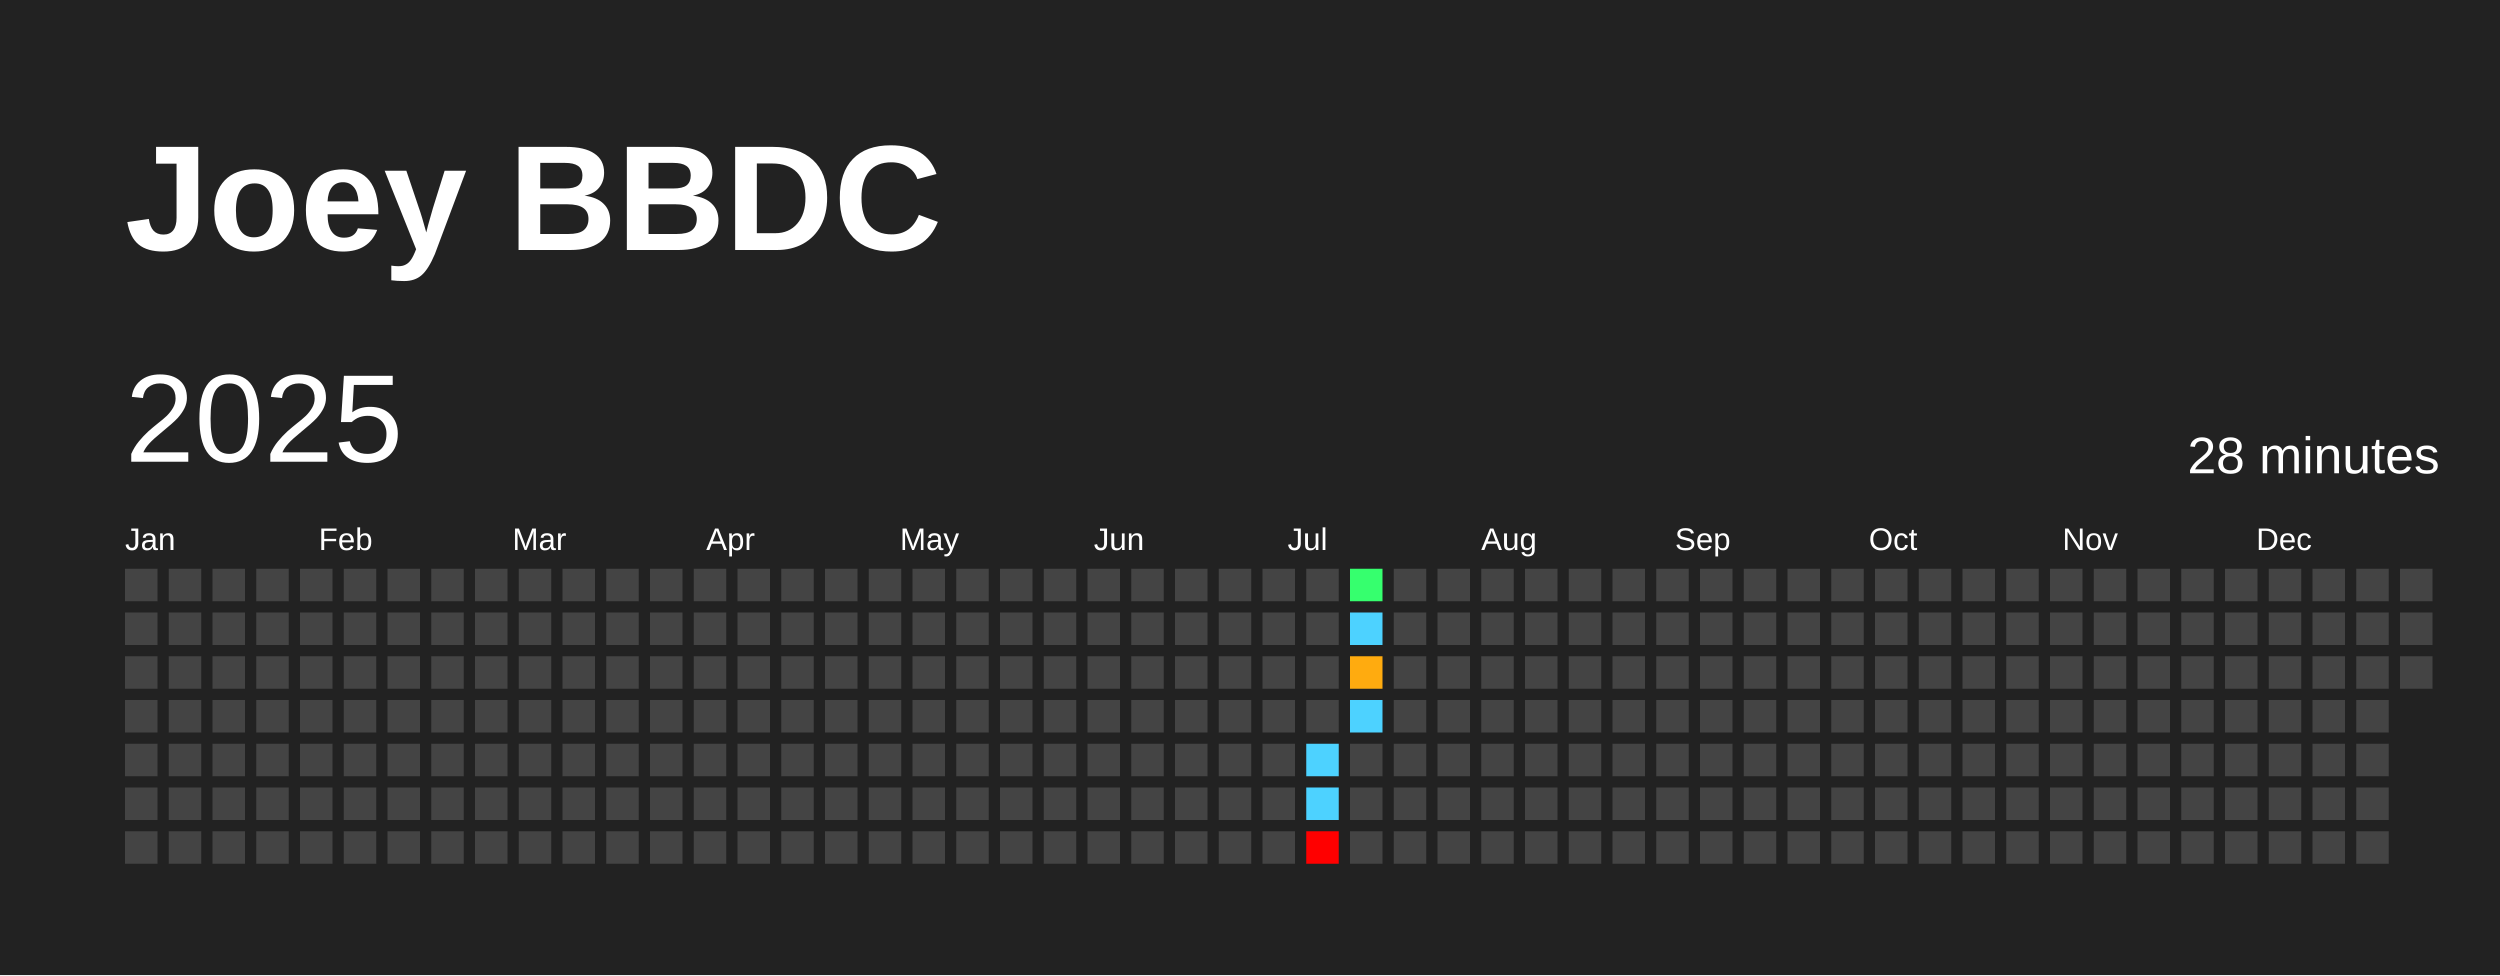
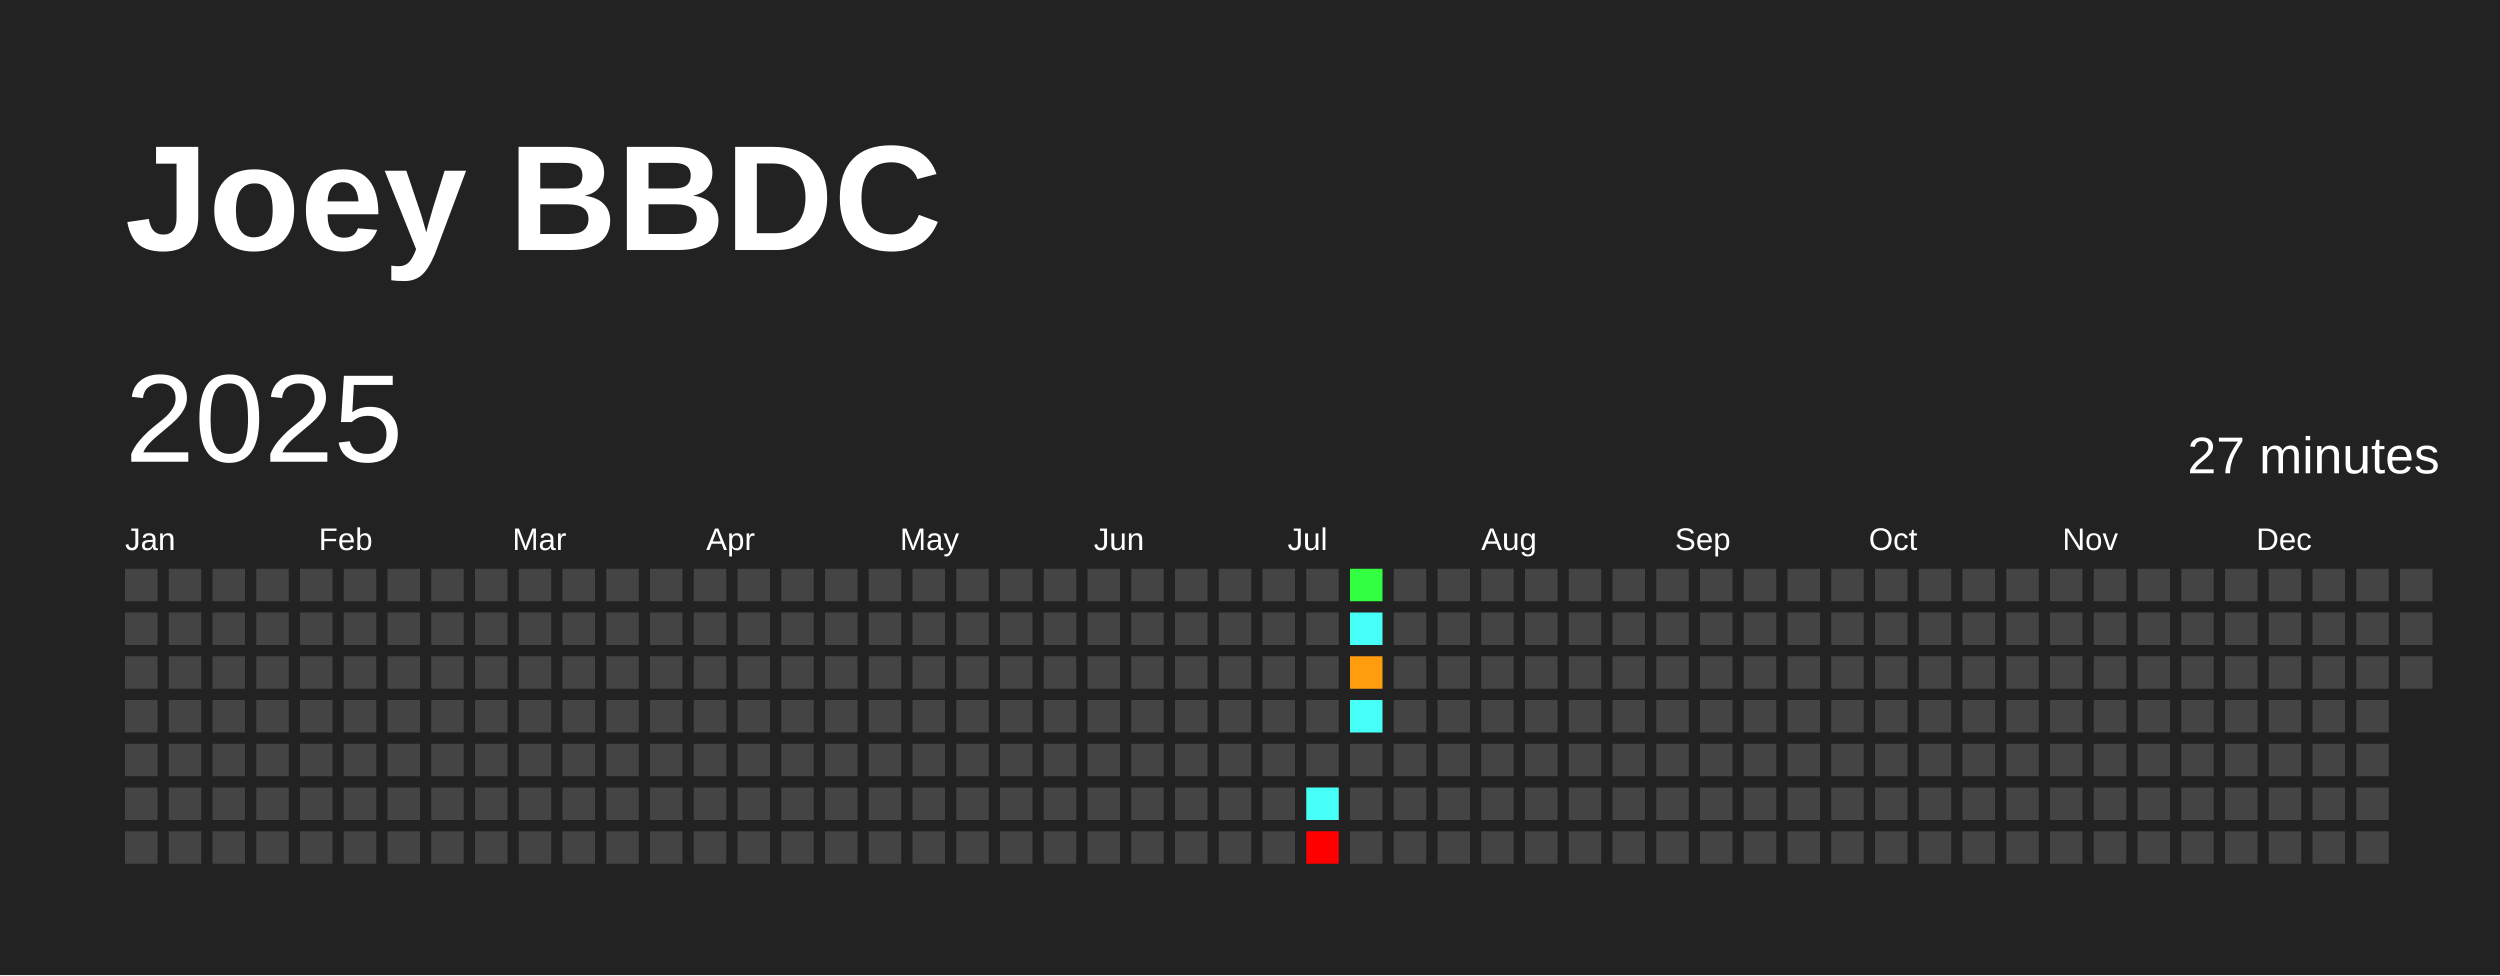
<svg xmlns="http://www.w3.org/2000/svg" baseProfile="full" height="78mm" version="1.1" viewBox="0,0,200,78" width="200mm">
  <defs />
  <rect fill="#222222" height="78" width="200" x="0" y="0" />
  <text fill="#FFFFFF" style="font-size:12px; font-family:Arial; font-weight:bold;" x="10" y="20">Joey BBDC</text>
  <text dominant-baseline="hanging" fill="#FFFFFF" style="font-size:10.0px; font-family:Arial;" x="10" y="30">2025</text>
-   <text dominant-baseline="hanging" fill="#FFFFFF" style="font-size:4.125px; font-family:Arial;" x="175" y="35">28 minutes</text>
+   <text dominant-baseline="hanging" fill="#FFFFFF" style="font-size:4.125px; font-family:Arial;" x="175" y="35">27 minutes</text>
  <text fill="#FFFFFF" style="font-size:2.5px; font-family:Arial" x="10.0" y="44">Jan</text>
  <text fill="#FFFFFF" style="font-size:2.5px; font-family:Arial" x="25.5" y="44">Feb</text>
  <text fill="#FFFFFF" style="font-size:2.5px; font-family:Arial" x="41.0" y="44">Mar</text>
  <text fill="#FFFFFF" style="font-size:2.5px; font-family:Arial" x="56.5" y="44">Apr</text>
  <text fill="#FFFFFF" style="font-size:2.5px; font-family:Arial" x="72.0" y="44">May</text>
  <text fill="#FFFFFF" style="font-size:2.5px; font-family:Arial" x="87.5" y="44">Jun</text>
  <text fill="#FFFFFF" style="font-size:2.5px; font-family:Arial" x="103.0" y="44">Jul</text>
  <text fill="#FFFFFF" style="font-size:2.5px; font-family:Arial" x="118.5" y="44">Aug</text>
  <text fill="#FFFFFF" style="font-size:2.5px; font-family:Arial" x="134.0" y="44">Sep</text>
  <text fill="#FFFFFF" style="font-size:2.5px; font-family:Arial" x="149.5" y="44">Oct</text>
  <text fill="#FFFFFF" style="font-size:2.5px; font-family:Arial" x="165.0" y="44">Nov</text>
  <text fill="#FFFFFF" style="font-size:2.5px; font-family:Arial" x="180.5" y="44">Dec</text>
  <rect fill="#444444" height="2.6" width="2.6" x="10.0" y="45.5" />
  <rect fill="#444444" height="2.6" width="2.6" x="10.0" y="49.0" />
  <rect fill="#444444" height="2.6" width="2.6" x="10.0" y="52.5" />
  <rect fill="#444444" height="2.6" width="2.6" x="10.0" y="56.0" />
  <rect fill="#444444" height="2.6" width="2.6" x="10.0" y="59.5" />
  <rect fill="#444444" height="2.6" width="2.6" x="10.0" y="63.0" />
  <rect fill="#444444" height="2.6" width="2.6" x="10.0" y="66.5" />
  <rect fill="#444444" height="2.6" width="2.6" x="13.5" y="45.5" />
  <rect fill="#444444" height="2.6" width="2.6" x="13.5" y="49.0" />
  <rect fill="#444444" height="2.6" width="2.6" x="13.5" y="52.5" />
  <rect fill="#444444" height="2.6" width="2.6" x="13.5" y="56.0" />
  <rect fill="#444444" height="2.6" width="2.6" x="13.5" y="59.5" />
  <rect fill="#444444" height="2.6" width="2.6" x="13.5" y="63.0" />
  <rect fill="#444444" height="2.6" width="2.6" x="13.5" y="66.5" />
  <rect fill="#444444" height="2.6" width="2.6" x="17.0" y="45.5" />
  <rect fill="#444444" height="2.6" width="2.6" x="17.0" y="49.0" />
  <rect fill="#444444" height="2.6" width="2.6" x="17.0" y="52.5" />
  <rect fill="#444444" height="2.6" width="2.6" x="17.0" y="56.0" />
  <rect fill="#444444" height="2.6" width="2.6" x="17.0" y="59.5" />
  <rect fill="#444444" height="2.6" width="2.6" x="17.0" y="63.0" />
  <rect fill="#444444" height="2.6" width="2.6" x="17.0" y="66.5" />
  <rect fill="#444444" height="2.6" width="2.6" x="20.5" y="45.5" />
  <rect fill="#444444" height="2.6" width="2.6" x="20.5" y="49.0" />
  <rect fill="#444444" height="2.6" width="2.6" x="20.5" y="52.5" />
  <rect fill="#444444" height="2.6" width="2.6" x="20.5" y="56.0" />
  <rect fill="#444444" height="2.6" width="2.6" x="20.5" y="59.5" />
  <rect fill="#444444" height="2.6" width="2.6" x="20.5" y="63.0" />
  <rect fill="#444444" height="2.6" width="2.6" x="20.5" y="66.5" />
  <rect fill="#444444" height="2.6" width="2.6" x="24.0" y="45.5" />
  <rect fill="#444444" height="2.6" width="2.6" x="24.0" y="49.0" />
  <rect fill="#444444" height="2.6" width="2.6" x="24.0" y="52.5" />
  <rect fill="#444444" height="2.6" width="2.6" x="24.0" y="56.0" />
  <rect fill="#444444" height="2.6" width="2.6" x="24.0" y="59.5" />
  <rect fill="#444444" height="2.6" width="2.6" x="24.0" y="63.0" />
  <rect fill="#444444" height="2.6" width="2.6" x="24.0" y="66.5" />
  <rect fill="#444444" height="2.6" width="2.6" x="27.5" y="45.5" />
  <rect fill="#444444" height="2.6" width="2.6" x="27.5" y="49.0" />
  <rect fill="#444444" height="2.6" width="2.6" x="27.5" y="52.5" />
  <rect fill="#444444" height="2.6" width="2.6" x="27.5" y="56.0" />
  <rect fill="#444444" height="2.6" width="2.6" x="27.5" y="59.5" />
  <rect fill="#444444" height="2.6" width="2.6" x="27.5" y="63.0" />
  <rect fill="#444444" height="2.6" width="2.6" x="27.5" y="66.5" />
  <rect fill="#444444" height="2.6" width="2.6" x="31.0" y="45.5" />
  <rect fill="#444444" height="2.6" width="2.6" x="31.0" y="49.0" />
  <rect fill="#444444" height="2.6" width="2.6" x="31.0" y="52.5" />
  <rect fill="#444444" height="2.6" width="2.6" x="31.0" y="56.0" />
  <rect fill="#444444" height="2.6" width="2.6" x="31.0" y="59.5" />
  <rect fill="#444444" height="2.6" width="2.6" x="31.0" y="63.0" />
  <rect fill="#444444" height="2.6" width="2.6" x="31.0" y="66.5" />
  <rect fill="#444444" height="2.6" width="2.6" x="34.5" y="45.5" />
  <rect fill="#444444" height="2.6" width="2.6" x="34.5" y="49.0" />
  <rect fill="#444444" height="2.6" width="2.6" x="34.5" y="52.5" />
  <rect fill="#444444" height="2.6" width="2.6" x="34.5" y="56.0" />
  <rect fill="#444444" height="2.6" width="2.6" x="34.5" y="59.5" />
  <rect fill="#444444" height="2.6" width="2.6" x="34.5" y="63.0" />
  <rect fill="#444444" height="2.6" width="2.6" x="34.5" y="66.5" />
  <rect fill="#444444" height="2.6" width="2.6" x="38.0" y="45.5" />
  <rect fill="#444444" height="2.6" width="2.6" x="38.0" y="49.0" />
  <rect fill="#444444" height="2.6" width="2.6" x="38.0" y="52.5" />
  <rect fill="#444444" height="2.6" width="2.6" x="38.0" y="56.0" />
  <rect fill="#444444" height="2.6" width="2.6" x="38.0" y="59.5" />
  <rect fill="#444444" height="2.6" width="2.6" x="38.0" y="63.0" />
  <rect fill="#444444" height="2.6" width="2.6" x="38.0" y="66.5" />
  <rect fill="#444444" height="2.6" width="2.6" x="41.5" y="45.5" />
  <rect fill="#444444" height="2.6" width="2.6" x="41.5" y="49.0" />
  <rect fill="#444444" height="2.6" width="2.6" x="41.5" y="52.5" />
  <rect fill="#444444" height="2.6" width="2.6" x="41.5" y="56.0" />
  <rect fill="#444444" height="2.6" width="2.6" x="41.5" y="59.5" />
  <rect fill="#444444" height="2.6" width="2.6" x="41.5" y="63.0" />
  <rect fill="#444444" height="2.6" width="2.6" x="41.5" y="66.5" />
  <rect fill="#444444" height="2.6" width="2.6" x="45.0" y="45.5" />
  <rect fill="#444444" height="2.6" width="2.6" x="45.0" y="49.0" />
  <rect fill="#444444" height="2.6" width="2.6" x="45.0" y="52.5" />
  <rect fill="#444444" height="2.6" width="2.6" x="45.0" y="56.0" />
  <rect fill="#444444" height="2.6" width="2.6" x="45.0" y="59.5" />
  <rect fill="#444444" height="2.6" width="2.6" x="45.0" y="63.0" />
  <rect fill="#444444" height="2.6" width="2.6" x="45.0" y="66.5" />
  <rect fill="#444444" height="2.6" width="2.6" x="48.5" y="45.5" />
  <rect fill="#444444" height="2.6" width="2.6" x="48.5" y="49.0" />
  <rect fill="#444444" height="2.6" width="2.6" x="48.5" y="52.5" />
  <rect fill="#444444" height="2.6" width="2.6" x="48.5" y="56.0" />
  <rect fill="#444444" height="2.6" width="2.6" x="48.5" y="59.5" />
  <rect fill="#444444" height="2.6" width="2.6" x="48.5" y="63.0" />
  <rect fill="#444444" height="2.6" width="2.6" x="48.5" y="66.5" />
  <rect fill="#444444" height="2.6" width="2.6" x="52.0" y="45.5" />
  <rect fill="#444444" height="2.6" width="2.6" x="52.0" y="49.0" />
  <rect fill="#444444" height="2.6" width="2.6" x="52.0" y="52.5" />
  <rect fill="#444444" height="2.6" width="2.6" x="52.0" y="56.0" />
  <rect fill="#444444" height="2.6" width="2.6" x="52.0" y="59.5" />
  <rect fill="#444444" height="2.6" width="2.6" x="52.0" y="63.0" />
  <rect fill="#444444" height="2.6" width="2.6" x="52.0" y="66.5" />
  <rect fill="#444444" height="2.6" width="2.6" x="55.5" y="45.5" />
  <rect fill="#444444" height="2.6" width="2.6" x="55.5" y="49.0" />
  <rect fill="#444444" height="2.6" width="2.6" x="55.5" y="52.5" />
  <rect fill="#444444" height="2.6" width="2.6" x="55.5" y="56.0" />
  <rect fill="#444444" height="2.6" width="2.6" x="55.5" y="59.5" />
  <rect fill="#444444" height="2.6" width="2.6" x="55.5" y="63.0" />
  <rect fill="#444444" height="2.6" width="2.6" x="55.5" y="66.5" />
  <rect fill="#444444" height="2.6" width="2.6" x="59.0" y="45.5" />
  <rect fill="#444444" height="2.6" width="2.6" x="59.0" y="49.0" />
  <rect fill="#444444" height="2.6" width="2.6" x="59.0" y="52.5" />
  <rect fill="#444444" height="2.6" width="2.6" x="59.0" y="56.0" />
  <rect fill="#444444" height="2.6" width="2.6" x="59.0" y="59.5" />
  <rect fill="#444444" height="2.6" width="2.6" x="59.0" y="63.0" />
  <rect fill="#444444" height="2.6" width="2.6" x="59.0" y="66.5" />
  <rect fill="#444444" height="2.6" width="2.6" x="62.5" y="45.5" />
  <rect fill="#444444" height="2.6" width="2.6" x="62.5" y="49.0" />
  <rect fill="#444444" height="2.6" width="2.6" x="62.5" y="52.5" />
  <rect fill="#444444" height="2.6" width="2.6" x="62.5" y="56.0" />
  <rect fill="#444444" height="2.6" width="2.6" x="62.5" y="59.5" />
  <rect fill="#444444" height="2.6" width="2.6" x="62.5" y="63.0" />
  <rect fill="#444444" height="2.6" width="2.6" x="62.5" y="66.5" />
  <rect fill="#444444" height="2.6" width="2.6" x="66.0" y="45.5" />
  <rect fill="#444444" height="2.6" width="2.6" x="66.0" y="49.0" />
  <rect fill="#444444" height="2.6" width="2.6" x="66.0" y="52.5" />
  <rect fill="#444444" height="2.6" width="2.6" x="66.0" y="56.0" />
  <rect fill="#444444" height="2.6" width="2.6" x="66.0" y="59.5" />
  <rect fill="#444444" height="2.6" width="2.6" x="66.0" y="63.0" />
  <rect fill="#444444" height="2.6" width="2.6" x="66.0" y="66.5" />
  <rect fill="#444444" height="2.6" width="2.6" x="69.5" y="45.5" />
  <rect fill="#444444" height="2.6" width="2.6" x="69.5" y="49.0" />
  <rect fill="#444444" height="2.6" width="2.6" x="69.5" y="52.5" />
  <rect fill="#444444" height="2.6" width="2.6" x="69.5" y="56.0" />
  <rect fill="#444444" height="2.6" width="2.6" x="69.5" y="59.5" />
  <rect fill="#444444" height="2.6" width="2.6" x="69.5" y="63.0" />
  <rect fill="#444444" height="2.6" width="2.6" x="69.5" y="66.5" />
  <rect fill="#444444" height="2.6" width="2.6" x="73.0" y="45.5" />
  <rect fill="#444444" height="2.6" width="2.6" x="73.0" y="49.0" />
  <rect fill="#444444" height="2.6" width="2.6" x="73.0" y="52.5" />
  <rect fill="#444444" height="2.6" width="2.6" x="73.0" y="56.0" />
  <rect fill="#444444" height="2.6" width="2.6" x="73.0" y="59.5" />
  <rect fill="#444444" height="2.6" width="2.6" x="73.0" y="63.0" />
  <rect fill="#444444" height="2.6" width="2.6" x="73.0" y="66.5" />
  <rect fill="#444444" height="2.6" width="2.6" x="76.5" y="45.5" />
  <rect fill="#444444" height="2.6" width="2.6" x="76.5" y="49.0" />
  <rect fill="#444444" height="2.6" width="2.6" x="76.5" y="52.5" />
  <rect fill="#444444" height="2.6" width="2.6" x="76.5" y="56.0" />
  <rect fill="#444444" height="2.6" width="2.6" x="76.5" y="59.5" />
  <rect fill="#444444" height="2.6" width="2.6" x="76.5" y="63.0" />
  <rect fill="#444444" height="2.6" width="2.6" x="76.5" y="66.5" />
  <rect fill="#444444" height="2.6" width="2.6" x="80.0" y="45.5" />
  <rect fill="#444444" height="2.6" width="2.6" x="80.0" y="49.0" />
  <rect fill="#444444" height="2.6" width="2.6" x="80.0" y="52.5" />
  <rect fill="#444444" height="2.6" width="2.6" x="80.0" y="56.0" />
  <rect fill="#444444" height="2.6" width="2.6" x="80.0" y="59.5" />
  <rect fill="#444444" height="2.6" width="2.6" x="80.0" y="63.0" />
  <rect fill="#444444" height="2.6" width="2.6" x="80.0" y="66.5" />
  <rect fill="#444444" height="2.6" width="2.6" x="83.5" y="45.5" />
  <rect fill="#444444" height="2.6" width="2.6" x="83.5" y="49.0" />
  <rect fill="#444444" height="2.6" width="2.6" x="83.5" y="52.5" />
  <rect fill="#444444" height="2.6" width="2.6" x="83.5" y="56.0" />
  <rect fill="#444444" height="2.6" width="2.6" x="83.5" y="59.5" />
  <rect fill="#444444" height="2.6" width="2.6" x="83.5" y="63.0" />
  <rect fill="#444444" height="2.6" width="2.6" x="83.5" y="66.5" />
  <rect fill="#444444" height="2.6" width="2.6" x="87.0" y="45.5" />
  <rect fill="#444444" height="2.6" width="2.6" x="87.0" y="49.0" />
  <rect fill="#444444" height="2.6" width="2.6" x="87.0" y="52.5" />
  <rect fill="#444444" height="2.6" width="2.6" x="87.0" y="56.0" />
  <rect fill="#444444" height="2.6" width="2.6" x="87.0" y="59.5" />
  <rect fill="#444444" height="2.6" width="2.6" x="87.0" y="63.0" />
  <rect fill="#444444" height="2.6" width="2.6" x="87.0" y="66.5" />
  <rect fill="#444444" height="2.6" width="2.6" x="90.5" y="45.5" />
  <rect fill="#444444" height="2.6" width="2.6" x="90.5" y="49.0" />
  <rect fill="#444444" height="2.6" width="2.6" x="90.5" y="52.5" />
  <rect fill="#444444" height="2.6" width="2.6" x="90.5" y="56.0" />
  <rect fill="#444444" height="2.6" width="2.6" x="90.5" y="59.5" />
  <rect fill="#444444" height="2.6" width="2.6" x="90.5" y="63.0" />
  <rect fill="#444444" height="2.6" width="2.6" x="90.5" y="66.5" />
  <rect fill="#444444" height="2.6" width="2.6" x="94.0" y="45.5" />
  <rect fill="#444444" height="2.6" width="2.6" x="94.0" y="49.0" />
  <rect fill="#444444" height="2.6" width="2.6" x="94.0" y="52.5" />
  <rect fill="#444444" height="2.6" width="2.6" x="94.0" y="56.0" />
  <rect fill="#444444" height="2.6" width="2.6" x="94.0" y="59.5" />
  <rect fill="#444444" height="2.6" width="2.6" x="94.0" y="63.0" />
  <rect fill="#444444" height="2.6" width="2.6" x="94.0" y="66.5" />
  <rect fill="#444444" height="2.6" width="2.6" x="97.5" y="45.5" />
  <rect fill="#444444" height="2.6" width="2.6" x="97.5" y="49.0" />
  <rect fill="#444444" height="2.6" width="2.6" x="97.5" y="52.5" />
  <rect fill="#444444" height="2.6" width="2.6" x="97.5" y="56.0" />
  <rect fill="#444444" height="2.6" width="2.6" x="97.5" y="59.5" />
  <rect fill="#444444" height="2.6" width="2.6" x="97.5" y="63.0" />
  <rect fill="#444444" height="2.6" width="2.6" x="97.5" y="66.5" />
  <rect fill="#444444" height="2.6" width="2.6" x="101.0" y="45.5" />
  <rect fill="#444444" height="2.6" width="2.6" x="101.0" y="49.0" />
  <rect fill="#444444" height="2.6" width="2.6" x="101.0" y="52.5" />
  <rect fill="#444444" height="2.6" width="2.6" x="101.0" y="56.0" />
  <rect fill="#444444" height="2.6" width="2.6" x="101.0" y="59.5" />
  <rect fill="#444444" height="2.6" width="2.6" x="101.0" y="63.0" />
  <rect fill="#444444" height="2.6" width="2.6" x="101.0" y="66.5" />
  <rect fill="#444444" height="2.6" width="2.6" x="104.5" y="45.5" />
  <rect fill="#444444" height="2.6" width="2.6" x="104.5" y="49.0" />
  <rect fill="#444444" height="2.6" width="2.6" x="104.5" y="52.5" />
  <rect fill="#444444" height="2.6" width="2.6" x="104.5" y="56.0" />
-   <rect fill="#4dd2ff" height="2.6" width="2.6" x="104.5" y="59.5" />
-   <rect fill="#4dd2ff" height="2.6" width="2.6" x="104.5" y="63.0" />
+   <rect fill="#444444" height="2.6" width="2.6" x="104.5" y="59.5" />
+   <rect fill="#46fff7" height="2.6" width="2.6" x="104.5" y="63.0" />
  <rect fill="red" height="2.6" width="2.6" x="104.5" y="66.5" />
-   <rect fill="#36ff6e" height="2.6" width="2.6" x="108.0" y="45.5" />
-   <rect fill="#4dd2ff" height="2.6" width="2.6" x="108.0" y="49.0" />
-   <rect fill="#ffab0f" height="2.6" width="2.6" x="108.0" y="52.5" />
-   <rect fill="#4dd2ff" height="2.6" width="2.6" x="108.0" y="56.0" />
+   <rect fill="#31ff3f" height="2.6" width="2.6" x="108.0" y="45.5" />
+   <rect fill="#46fff7" height="2.6" width="2.6" x="108.0" y="49.0" />
+   <rect fill="#ff9d0e" height="2.6" width="2.6" x="108.0" y="52.5" />
+   <rect fill="#46fff7" height="2.6" width="2.6" x="108.0" y="56.0" />
  <rect fill="#444444" height="2.6" width="2.6" x="108.0" y="59.5" />
  <rect fill="#444444" height="2.6" width="2.6" x="108.0" y="63.0" />
  <rect fill="#444444" height="2.6" width="2.6" x="108.0" y="66.5" />
  <rect fill="#444444" height="2.6" width="2.6" x="111.5" y="45.5" />
  <rect fill="#444444" height="2.6" width="2.6" x="111.5" y="49.0" />
  <rect fill="#444444" height="2.6" width="2.6" x="111.5" y="52.5" />
  <rect fill="#444444" height="2.6" width="2.6" x="111.5" y="56.0" />
  <rect fill="#444444" height="2.6" width="2.6" x="111.5" y="59.5" />
  <rect fill="#444444" height="2.6" width="2.6" x="111.5" y="63.0" />
  <rect fill="#444444" height="2.6" width="2.6" x="111.5" y="66.5" />
  <rect fill="#444444" height="2.6" width="2.6" x="115.0" y="45.5" />
  <rect fill="#444444" height="2.6" width="2.6" x="115.0" y="49.0" />
  <rect fill="#444444" height="2.6" width="2.6" x="115.0" y="52.5" />
  <rect fill="#444444" height="2.6" width="2.6" x="115.0" y="56.0" />
  <rect fill="#444444" height="2.6" width="2.6" x="115.0" y="59.5" />
  <rect fill="#444444" height="2.6" width="2.6" x="115.0" y="63.0" />
  <rect fill="#444444" height="2.6" width="2.6" x="115.0" y="66.5" />
  <rect fill="#444444" height="2.6" width="2.6" x="118.5" y="45.5" />
  <rect fill="#444444" height="2.6" width="2.6" x="118.5" y="49.0" />
  <rect fill="#444444" height="2.6" width="2.6" x="118.5" y="52.5" />
  <rect fill="#444444" height="2.6" width="2.6" x="118.5" y="56.0" />
  <rect fill="#444444" height="2.6" width="2.6" x="118.5" y="59.5" />
  <rect fill="#444444" height="2.6" width="2.6" x="118.5" y="63.0" />
  <rect fill="#444444" height="2.6" width="2.6" x="118.5" y="66.5" />
  <rect fill="#444444" height="2.6" width="2.6" x="122.0" y="45.5" />
  <rect fill="#444444" height="2.6" width="2.6" x="122.0" y="49.0" />
  <rect fill="#444444" height="2.6" width="2.6" x="122.0" y="52.5" />
  <rect fill="#444444" height="2.6" width="2.6" x="122.0" y="56.0" />
  <rect fill="#444444" height="2.6" width="2.6" x="122.0" y="59.5" />
  <rect fill="#444444" height="2.6" width="2.6" x="122.0" y="63.0" />
  <rect fill="#444444" height="2.6" width="2.6" x="122.0" y="66.5" />
  <rect fill="#444444" height="2.6" width="2.6" x="125.5" y="45.5" />
  <rect fill="#444444" height="2.6" width="2.6" x="125.5" y="49.0" />
  <rect fill="#444444" height="2.6" width="2.6" x="125.5" y="52.5" />
  <rect fill="#444444" height="2.6" width="2.6" x="125.5" y="56.0" />
  <rect fill="#444444" height="2.6" width="2.6" x="125.5" y="59.5" />
  <rect fill="#444444" height="2.6" width="2.6" x="125.5" y="63.0" />
  <rect fill="#444444" height="2.6" width="2.6" x="125.5" y="66.5" />
  <rect fill="#444444" height="2.6" width="2.6" x="129.0" y="45.5" />
  <rect fill="#444444" height="2.6" width="2.6" x="129.0" y="49.0" />
  <rect fill="#444444" height="2.6" width="2.6" x="129.0" y="52.5" />
  <rect fill="#444444" height="2.6" width="2.6" x="129.0" y="56.0" />
  <rect fill="#444444" height="2.6" width="2.6" x="129.0" y="59.5" />
  <rect fill="#444444" height="2.6" width="2.6" x="129.0" y="63.0" />
  <rect fill="#444444" height="2.6" width="2.6" x="129.0" y="66.5" />
  <rect fill="#444444" height="2.6" width="2.6" x="132.5" y="45.5" />
  <rect fill="#444444" height="2.6" width="2.6" x="132.5" y="49.0" />
  <rect fill="#444444" height="2.6" width="2.6" x="132.5" y="52.5" />
  <rect fill="#444444" height="2.6" width="2.6" x="132.5" y="56.0" />
  <rect fill="#444444" height="2.6" width="2.6" x="132.5" y="59.5" />
  <rect fill="#444444" height="2.6" width="2.6" x="132.5" y="63.0" />
  <rect fill="#444444" height="2.6" width="2.6" x="132.5" y="66.5" />
  <rect fill="#444444" height="2.6" width="2.6" x="136.0" y="45.5" />
  <rect fill="#444444" height="2.6" width="2.6" x="136.0" y="49.0" />
  <rect fill="#444444" height="2.6" width="2.6" x="136.0" y="52.5" />
  <rect fill="#444444" height="2.6" width="2.6" x="136.0" y="56.0" />
  <rect fill="#444444" height="2.6" width="2.6" x="136.0" y="59.5" />
  <rect fill="#444444" height="2.6" width="2.6" x="136.0" y="63.0" />
  <rect fill="#444444" height="2.6" width="2.6" x="136.0" y="66.5" />
  <rect fill="#444444" height="2.6" width="2.6" x="139.5" y="45.5" />
  <rect fill="#444444" height="2.6" width="2.6" x="139.5" y="49.0" />
  <rect fill="#444444" height="2.6" width="2.6" x="139.5" y="52.5" />
  <rect fill="#444444" height="2.6" width="2.6" x="139.5" y="56.0" />
  <rect fill="#444444" height="2.6" width="2.6" x="139.5" y="59.5" />
  <rect fill="#444444" height="2.6" width="2.6" x="139.5" y="63.0" />
  <rect fill="#444444" height="2.6" width="2.6" x="139.5" y="66.5" />
  <rect fill="#444444" height="2.6" width="2.6" x="143.0" y="45.5" />
  <rect fill="#444444" height="2.6" width="2.6" x="143.0" y="49.0" />
  <rect fill="#444444" height="2.6" width="2.6" x="143.0" y="52.5" />
  <rect fill="#444444" height="2.6" width="2.6" x="143.0" y="56.0" />
  <rect fill="#444444" height="2.6" width="2.6" x="143.0" y="59.5" />
  <rect fill="#444444" height="2.6" width="2.6" x="143.0" y="63.0" />
  <rect fill="#444444" height="2.6" width="2.6" x="143.0" y="66.5" />
  <rect fill="#444444" height="2.6" width="2.6" x="146.5" y="45.5" />
  <rect fill="#444444" height="2.6" width="2.6" x="146.5" y="49.0" />
  <rect fill="#444444" height="2.6" width="2.6" x="146.5" y="52.5" />
  <rect fill="#444444" height="2.6" width="2.6" x="146.5" y="56.0" />
  <rect fill="#444444" height="2.6" width="2.6" x="146.5" y="59.5" />
  <rect fill="#444444" height="2.6" width="2.6" x="146.5" y="63.0" />
  <rect fill="#444444" height="2.6" width="2.6" x="146.5" y="66.5" />
  <rect fill="#444444" height="2.6" width="2.6" x="150.0" y="45.5" />
  <rect fill="#444444" height="2.6" width="2.6" x="150.0" y="49.0" />
  <rect fill="#444444" height="2.6" width="2.6" x="150.0" y="52.5" />
  <rect fill="#444444" height="2.6" width="2.6" x="150.0" y="56.0" />
  <rect fill="#444444" height="2.6" width="2.6" x="150.0" y="59.5" />
  <rect fill="#444444" height="2.6" width="2.6" x="150.0" y="63.0" />
  <rect fill="#444444" height="2.6" width="2.6" x="150.0" y="66.5" />
  <rect fill="#444444" height="2.6" width="2.6" x="153.5" y="45.5" />
  <rect fill="#444444" height="2.6" width="2.6" x="153.5" y="49.0" />
  <rect fill="#444444" height="2.6" width="2.6" x="153.5" y="52.5" />
  <rect fill="#444444" height="2.6" width="2.6" x="153.5" y="56.0" />
  <rect fill="#444444" height="2.6" width="2.6" x="153.5" y="59.5" />
  <rect fill="#444444" height="2.6" width="2.6" x="153.5" y="63.0" />
  <rect fill="#444444" height="2.6" width="2.6" x="153.5" y="66.5" />
  <rect fill="#444444" height="2.6" width="2.6" x="157.0" y="45.5" />
  <rect fill="#444444" height="2.6" width="2.6" x="157.0" y="49.0" />
  <rect fill="#444444" height="2.6" width="2.6" x="157.0" y="52.5" />
  <rect fill="#444444" height="2.6" width="2.6" x="157.0" y="56.0" />
  <rect fill="#444444" height="2.6" width="2.6" x="157.0" y="59.5" />
  <rect fill="#444444" height="2.6" width="2.6" x="157.0" y="63.0" />
  <rect fill="#444444" height="2.6" width="2.6" x="157.0" y="66.5" />
  <rect fill="#444444" height="2.6" width="2.6" x="160.5" y="45.5" />
  <rect fill="#444444" height="2.6" width="2.6" x="160.5" y="49.0" />
  <rect fill="#444444" height="2.6" width="2.6" x="160.5" y="52.5" />
  <rect fill="#444444" height="2.6" width="2.6" x="160.5" y="56.0" />
  <rect fill="#444444" height="2.6" width="2.6" x="160.5" y="59.5" />
  <rect fill="#444444" height="2.6" width="2.6" x="160.5" y="63.0" />
  <rect fill="#444444" height="2.6" width="2.6" x="160.5" y="66.5" />
  <rect fill="#444444" height="2.6" width="2.6" x="164.0" y="45.5" />
  <rect fill="#444444" height="2.6" width="2.6" x="164.0" y="49.0" />
  <rect fill="#444444" height="2.6" width="2.6" x="164.0" y="52.5" />
  <rect fill="#444444" height="2.6" width="2.6" x="164.0" y="56.0" />
  <rect fill="#444444" height="2.6" width="2.6" x="164.0" y="59.5" />
  <rect fill="#444444" height="2.6" width="2.6" x="164.0" y="63.0" />
  <rect fill="#444444" height="2.6" width="2.6" x="164.0" y="66.5" />
  <rect fill="#444444" height="2.6" width="2.6" x="167.5" y="45.5" />
  <rect fill="#444444" height="2.6" width="2.6" x="167.5" y="49.0" />
  <rect fill="#444444" height="2.6" width="2.6" x="167.5" y="52.5" />
  <rect fill="#444444" height="2.6" width="2.6" x="167.5" y="56.0" />
  <rect fill="#444444" height="2.6" width="2.6" x="167.5" y="59.5" />
  <rect fill="#444444" height="2.6" width="2.6" x="167.5" y="63.0" />
  <rect fill="#444444" height="2.6" width="2.6" x="167.5" y="66.5" />
  <rect fill="#444444" height="2.6" width="2.6" x="171.0" y="45.5" />
  <rect fill="#444444" height="2.6" width="2.6" x="171.0" y="49.0" />
  <rect fill="#444444" height="2.6" width="2.6" x="171.0" y="52.5" />
  <rect fill="#444444" height="2.6" width="2.6" x="171.0" y="56.0" />
  <rect fill="#444444" height="2.6" width="2.6" x="171.0" y="59.5" />
  <rect fill="#444444" height="2.6" width="2.6" x="171.0" y="63.0" />
  <rect fill="#444444" height="2.6" width="2.6" x="171.0" y="66.5" />
  <rect fill="#444444" height="2.6" width="2.6" x="174.5" y="45.5" />
  <rect fill="#444444" height="2.6" width="2.6" x="174.5" y="49.0" />
  <rect fill="#444444" height="2.6" width="2.6" x="174.5" y="52.5" />
  <rect fill="#444444" height="2.6" width="2.6" x="174.5" y="56.0" />
  <rect fill="#444444" height="2.6" width="2.6" x="174.5" y="59.5" />
  <rect fill="#444444" height="2.6" width="2.6" x="174.5" y="63.0" />
  <rect fill="#444444" height="2.6" width="2.6" x="174.5" y="66.5" />
  <rect fill="#444444" height="2.6" width="2.6" x="178.0" y="45.5" />
  <rect fill="#444444" height="2.6" width="2.6" x="178.0" y="49.0" />
  <rect fill="#444444" height="2.6" width="2.6" x="178.0" y="52.5" />
  <rect fill="#444444" height="2.6" width="2.6" x="178.0" y="56.0" />
  <rect fill="#444444" height="2.6" width="2.6" x="178.0" y="59.5" />
  <rect fill="#444444" height="2.6" width="2.6" x="178.0" y="63.0" />
  <rect fill="#444444" height="2.6" width="2.6" x="178.0" y="66.5" />
  <rect fill="#444444" height="2.6" width="2.6" x="181.5" y="45.5" />
  <rect fill="#444444" height="2.6" width="2.6" x="181.5" y="49.0" />
  <rect fill="#444444" height="2.6" width="2.6" x="181.5" y="52.5" />
  <rect fill="#444444" height="2.6" width="2.6" x="181.5" y="56.0" />
  <rect fill="#444444" height="2.6" width="2.6" x="181.5" y="59.5" />
  <rect fill="#444444" height="2.6" width="2.6" x="181.5" y="63.0" />
  <rect fill="#444444" height="2.6" width="2.6" x="181.5" y="66.5" />
  <rect fill="#444444" height="2.6" width="2.6" x="185.0" y="45.5" />
  <rect fill="#444444" height="2.6" width="2.6" x="185.0" y="49.0" />
  <rect fill="#444444" height="2.6" width="2.6" x="185.0" y="52.5" />
  <rect fill="#444444" height="2.6" width="2.6" x="185.0" y="56.0" />
  <rect fill="#444444" height="2.6" width="2.6" x="185.0" y="59.5" />
  <rect fill="#444444" height="2.6" width="2.6" x="185.0" y="63.0" />
  <rect fill="#444444" height="2.6" width="2.6" x="185.0" y="66.5" />
  <rect fill="#444444" height="2.6" width="2.6" x="188.5" y="45.5" />
  <rect fill="#444444" height="2.6" width="2.6" x="188.5" y="49.0" />
  <rect fill="#444444" height="2.6" width="2.6" x="188.5" y="52.5" />
  <rect fill="#444444" height="2.6" width="2.6" x="188.5" y="56.0" />
  <rect fill="#444444" height="2.6" width="2.6" x="188.5" y="59.5" />
  <rect fill="#444444" height="2.6" width="2.6" x="188.5" y="63.0" />
  <rect fill="#444444" height="2.6" width="2.6" x="188.5" y="66.5" />
  <rect fill="#444444" height="2.6" width="2.6" x="192.0" y="45.5" />
  <rect fill="#444444" height="2.6" width="2.6" x="192.0" y="49.0" />
  <rect fill="#444444" height="2.6" width="2.6" x="192.0" y="52.5" />
</svg>
